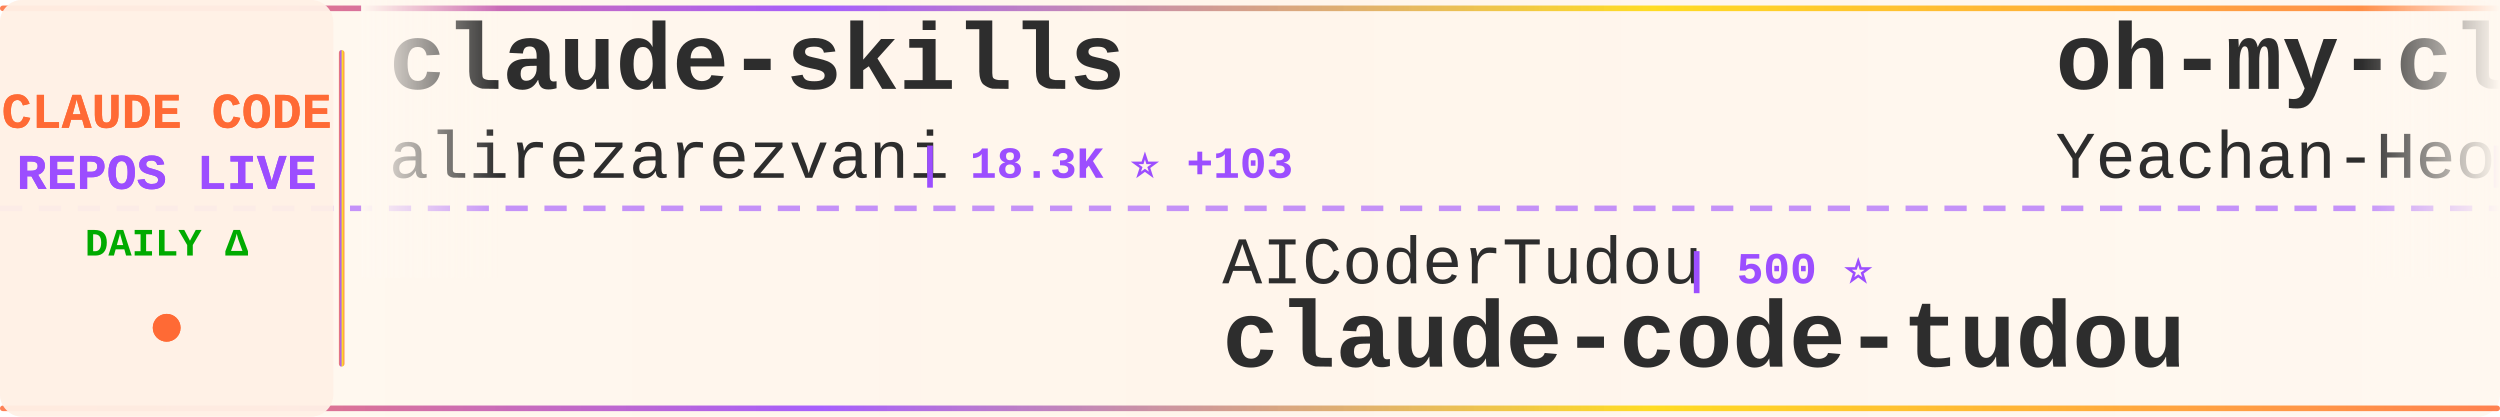
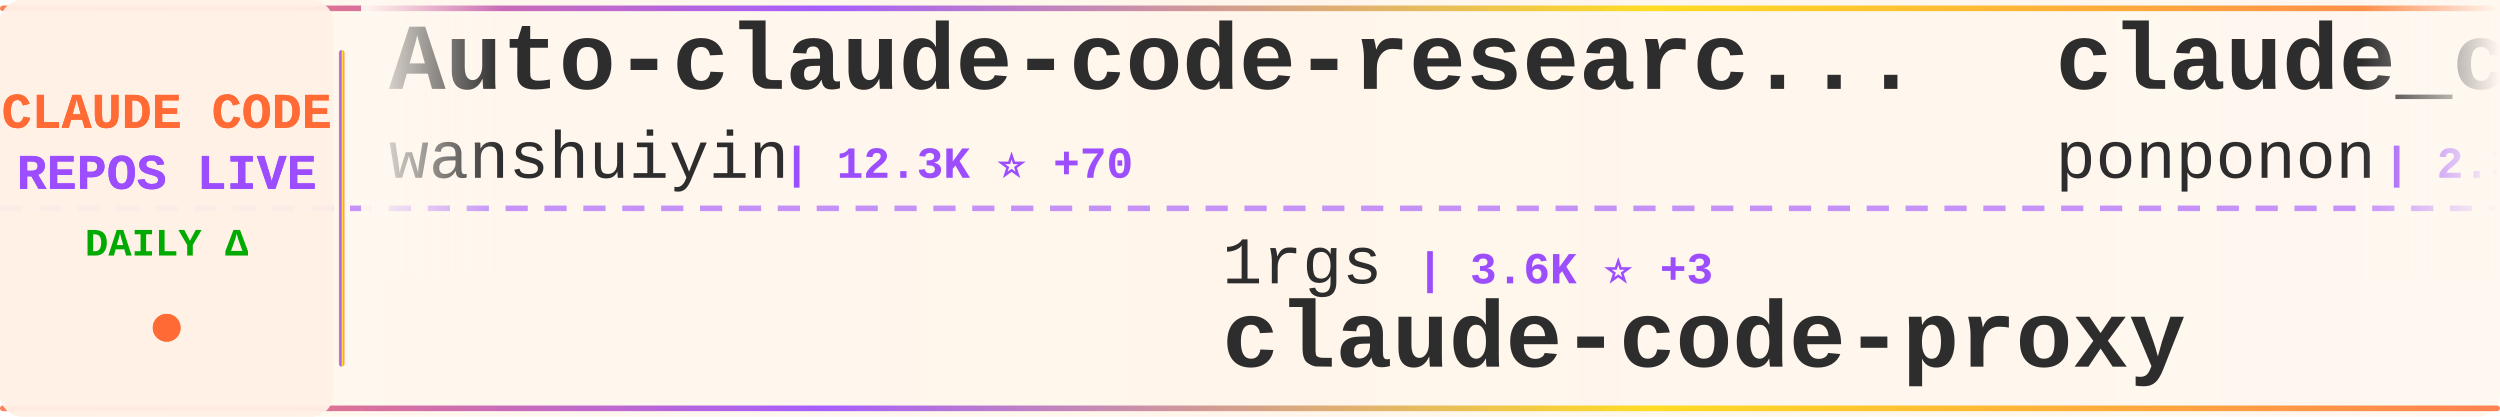
<svg xmlns="http://www.w3.org/2000/svg" width="900" height="150">
  <defs>
    <linearGradient id="tickerBg" x1="0%" y1="0%" x2="100%" y2="0%">
      <stop offset="0%" style="stop-color:#fff8f0;stop-opacity:0.98" />
      <stop offset="50%" style="stop-color:#fff5eb;stop-opacity:1" />
      <stop offset="100%" style="stop-color:#fff8f0;stop-opacity:0.98" />
    </linearGradient>
    <linearGradient id="borderGrad" x1="0%" y1="0%" x2="100%" y2="0%">
      <stop offset="0%" style="stop-color:#FF6B35;stop-opacity:0.85">
        <animate attributeName="stop-opacity" values="0.85;1;0.85" dur="2s" repeatCount="indefinite" />
      </stop>
      <stop offset="33%" style="stop-color:#9C4EFF;stop-opacity:0.9">
        <animate attributeName="stop-opacity" values="0.9;1;0.9" dur="2.2s" repeatCount="indefinite" />
      </stop>
      <stop offset="66%" style="stop-color:#FFD700;stop-opacity:0.85">
        <animate attributeName="stop-opacity" values="0.85;1;0.85" dur="1.8s" repeatCount="indefinite" />
      </stop>
      <stop offset="100%" style="stop-color:#FF6B35;stop-opacity:0.85">
        <animate attributeName="stop-opacity" values="0.85;1;0.85" dur="2s" repeatCount="indefinite" />
      </stop>
    </linearGradient>
    <filter id="textGlow">
      <feGaussianBlur stdDeviation="0.15" result="coloredBlur" />
      <feMerge>
        <feMergeNode in="coloredBlur" />
        <feMergeNode in="SourceGraphic" />
      </feMerge>
    </filter>
    <filter id="metricGlow">
      <feGaussianBlur stdDeviation="0.2" result="coloredBlur" />
      <feMerge>
        <feMergeNode in="coloredBlur" />
        <feMergeNode in="SourceGraphic" />
      </feMerge>
    </filter>
    <linearGradient id="leftFade" x1="0%" y1="0%" x2="100%" y2="0%">
      <stop offset="0%" style="stop-color:#fff8f0;stop-opacity:1" />
      <stop offset="100%" style="stop-color:#fff8f0;stop-opacity:0" />
    </linearGradient>
    <linearGradient id="rightFade" x1="0%" y1="0%" x2="100%" y2="0%">
      <stop offset="0%" style="stop-color:#fff8f0;stop-opacity:0" />
      <stop offset="100%" style="stop-color:#fff8f0;stop-opacity:1" />
    </linearGradient>
  </defs>
  <rect width="900" height="150" fill="url(#tickerBg)" rx="8" />
  <rect x="0" y="2" width="900" height="2" fill="url(#borderGrad)" rx="1" />
  <rect x="0" y="146" width="900" height="2" fill="url(#borderGrad)" rx="1" />
  <line x1="0" y1="75" x2="900" y2="75" stroke="#9C4EFF" stroke-width="2" stroke-dasharray="8 6" opacity="0.6" />
  <rect x="0" y="0" width="120" height="150" fill="#fff0e6" opacity="0.95" rx="8" />
  <text x="60" y="46" font-family="'Courier New', monospace" font-size="18" font-weight="bold" fill="#FF6B35" text-anchor="middle" filter="url(#textGlow)">
    CLAUDE CODE
  </text>
  <text x="60" y="68" font-family="'Courier New', monospace" font-size="18" font-weight="bold" fill="#9C4EFF" text-anchor="middle" filter="url(#textGlow)">
    REPOS LIVE
  </text>
  <text x="60" y="92" font-family="'Courier New', monospace" font-size="14" font-weight="bold" fill="#00aa00" text-anchor="middle">
    DAILY Δ
  </text>
  <circle cx="60" cy="118" r="5" fill="#FF6B35" filter="url(#metricGlow)">
    <animate attributeName="r" values="4;6;4" dur="1.5s" repeatCount="indefinite" />
    <animate attributeName="opacity" values="0.6;1;0.6" dur="1.5s" repeatCount="indefinite" />
  </circle>
  <rect x="122" y="18" width="2" height="114" fill="url(#borderGrad)" rx="1" />
  <clipPath id="tickerClip">
    <rect x="130" y="0" width="770" height="150" />
  </clipPath>
  <g clip-path="url(#tickerClip)">
    <g id="tickerItems">
      <animateTransform attributeName="transform" attributeType="XML" type="translate" from="0 0" to="-3000 0" dur="54s" repeatCount="indefinite" />
      <g transform="translate(0, 0)">
-         <text x="140" y="32" font-family="'Courier New', monospace" font-size="34" font-weight="bold" fill="#2d2d2d">claude-skills</text>
-         <text x="140" y="64" font-family="'Courier New', monospace" font-size="24" font-weight="normal" fill="#2d2d2d" opacity="1.0">alirezarezvani</text>
-         <text x="330" y="64" font-family="'Courier New', monospace" font-size="16" font-weight="bold" fill="#9C4EFF"> | 18.3K ⭐ +103</text>
+         <text x="140" y="32" font-family="'Courier New', monospace" font-size="34" font-weight="bold" fill="#2d2d2d">Auto-claude-code-researc...</text>
+         <text x="140" y="64" font-family="'Courier New', monospace" font-size="24" font-weight="normal" fill="#2d2d2d" opacity="1.0">wanshuiyin</text>
+         <text x="282" y="64" font-family="'Courier New', monospace" font-size="16" font-weight="bold" fill="#9C4EFF"> | 12.3K ⭐ +70</text>
      </g>
      <g transform="translate(300, 0)">
-         <text x="140" y="102" font-family="'Courier New', monospace" font-size="24" font-weight="normal" fill="#2d2d2d" opacity="1.0">AICoderTudou</text>
-         <text x="306" y="102" font-family="'Courier New', monospace" font-size="16" font-weight="bold" fill="#9C4EFF"> | 500 ⭐</text>
-         <text x="140" y="132" font-family="'Courier New', monospace" font-size="34" font-weight="bold" fill="#2d2d2d">claude-code-tudou</text>
+         <text x="140" y="102" font-family="'Courier New', monospace" font-size="24" font-weight="normal" fill="#2d2d2d" opacity="1.0">1rgs</text>
+         <text x="210" y="102" font-family="'Courier New', monospace" font-size="16" font-weight="bold" fill="#9C4EFF"> | 3.6K ⭐ +3</text>
+         <text x="140" y="132" font-family="'Courier New', monospace" font-size="34" font-weight="bold" fill="#2d2d2d">claude-code-proxy</text>
      </g>
      <g transform="translate(600, 0)">
-         <text x="140" y="32" font-family="'Courier New', monospace" font-size="34" font-weight="bold" fill="#2d2d2d">oh-my-claudecode</text>
-         <text x="140" y="64" font-family="'Courier New', monospace" font-size="24" font-weight="normal" fill="#2d2d2d" opacity="1.0">Yeachan-Heo</text>
-         <text x="294" y="64" font-family="'Courier New', monospace" font-size="16" font-weight="bold" fill="#9C4EFF"> | 36.6K ⭐ +64</text>
+         <text x="140" y="32" font-family="'Courier New', monospace" font-size="34" font-weight="bold" fill="#2d2d2d">claude_code_src</text>
+         <text x="140" y="64" font-family="'Courier New', monospace" font-size="24" font-weight="normal" fill="#2d2d2d" opacity="1.0">ponponon</text>
+         <text x="258" y="64" font-family="'Courier New', monospace" font-size="16" font-weight="bold" fill="#9C4EFF"> | 2.3K ⭐ +1</text>
      </g>
      <g transform="translate(900, 0)">
-         <text x="140" y="102" font-family="'Courier New', monospace" font-size="24" font-weight="normal" fill="#2d2d2d" opacity="1.0">nicedreamzapp</text>
-         <text x="318" y="102" font-family="'Courier New', monospace" font-size="16" font-weight="bold" fill="#9C4EFF"> | 2.8K ⭐ +22</text>
-         <text x="140" y="132" font-family="'Courier New', monospace" font-size="34" font-weight="bold" fill="#2d2d2d">claude-code-local</text>
+         <text x="140" y="102" font-family="'Courier New', monospace" font-size="24" font-weight="normal" fill="#2d2d2d" opacity="1.0">Cranot</text>
+         <text x="234" y="102" font-family="'Courier New', monospace" font-size="16" font-weight="bold" fill="#9C4EFF"> | 2.8K ⭐ +1</text>
+         <text x="140" y="132" font-family="'Courier New', monospace" font-size="34" font-weight="bold" fill="#2d2d2d">claude-code-guide</text>
      </g>
      <g transform="translate(1200, 0)">
-         <text x="140" y="32" font-family="'Courier New', monospace" font-size="34" font-weight="bold" fill="#2d2d2d">claude-code-best-practic...</text>
-         <text x="140" y="64" font-family="'Courier New', monospace" font-size="24" font-weight="normal" fill="#2d2d2d" opacity="1.0">shanraisshan</text>
-         <text x="306" y="64" font-family="'Courier New', monospace" font-size="16" font-weight="bold" fill="#9C4EFF"> | 58.1K ⭐ +167</text>
+         <text x="140" y="32" font-family="'Courier New', monospace" font-size="34" font-weight="bold" fill="#2d2d2d">claude-code-prompts</text>
+         <text x="140" y="64" font-family="'Courier New', monospace" font-size="24" font-weight="normal" fill="#2d2d2d" opacity="1.0">repowise-dev</text>
+         <text x="306" y="64" font-family="'Courier New', monospace" font-size="16" font-weight="bold" fill="#9C4EFF"> | 1.1K ⭐ +3</text>
      </g>
      <g transform="translate(1500, 0)">
-         <text x="140" y="102" font-family="'Courier New', monospace" font-size="24" font-weight="normal" fill="#2d2d2d" opacity="1.0">Piebald-AI</text>
-         <text x="282" y="102" font-family="'Courier New', monospace" font-size="16" font-weight="bold" fill="#9C4EFF"> | 11.2K ⭐ +40</text>
-         <text x="140" y="132" font-family="'Courier New', monospace" font-size="34" font-weight="bold" fill="#2d2d2d">claude-code-system-promp...</text>
+         <text x="140" y="102" font-family="'Courier New', monospace" font-size="24" font-weight="normal" fill="#2d2d2d" opacity="1.0">Windy3f3f3f3f</text>
+         <text x="318" y="102" font-family="'Courier New', monospace" font-size="16" font-weight="bold" fill="#9C4EFF"> | 2.7K ⭐ +13</text>
+         <text x="140" y="132" font-family="'Courier New', monospace" font-size="34" font-weight="bold" fill="#2d2d2d">how-claude-code-works</text>
      </g>
      <g transform="translate(1800, 0)">
-         <text x="140" y="32" font-family="'Courier New', monospace" font-size="34" font-weight="bold" fill="#2d2d2d">claude-code-router</text>
-         <text x="140" y="64" font-family="'Courier New', monospace" font-size="24" font-weight="normal" fill="#2d2d2d" opacity="1.0">musistudio</text>
-         <text x="282" y="64" font-family="'Courier New', monospace" font-size="16" font-weight="bold" fill="#9C4EFF"> | 35.1K ⭐ +53</text>
+         <text x="140" y="32" font-family="'Courier New', monospace" font-size="34" font-weight="bold" fill="#2d2d2d">free-claude-code</text>
+         <text x="140" y="64" font-family="'Courier New', monospace" font-size="24" font-weight="normal" fill="#2d2d2d" opacity="1.0">Alishahryar1</text>
+         <text x="306" y="64" font-family="'Courier New', monospace" font-size="16" font-weight="bold" fill="#9C4EFF"> | 35.1K ⭐ +221</text>
      </g>
      <g transform="translate(2100, 0)">
-         <text x="140" y="102" font-family="'Courier New', monospace" font-size="24" font-weight="normal" fill="#2d2d2d" opacity="1.0">VoltAgent</text>
-         <text x="270" y="102" font-family="'Courier New', monospace" font-size="16" font-weight="bold" fill="#9C4EFF"> | 22.0K ⭐ +77</text>
-         <text x="140" y="132" font-family="'Courier New', monospace" font-size="34" font-weight="bold" fill="#2d2d2d">awesome-claude-code-suba...</text>
+         <text x="140" y="102" font-family="'Courier New', monospace" font-size="24" font-weight="normal" fill="#2d2d2d" opacity="1.0">Chachamaru127</text>
+         <text x="318" y="102" font-family="'Courier New', monospace" font-size="16" font-weight="bold" fill="#9C4EFF"> | 2.8K ⭐ +12</text>
+         <text x="140" y="132" font-family="'Courier New', monospace" font-size="34" font-weight="bold" fill="#2d2d2d">claude-code-harness</text>
      </g>
      <g transform="translate(2400, 0)">
-         <text x="140" y="32" font-family="'Courier New', monospace" font-size="34" font-weight="bold" fill="#2d2d2d">ClaudeCode</text>
-         <text x="140" y="64" font-family="'Courier New', monospace" font-size="24" font-weight="normal" fill="#2d2d2d" opacity="1.0">guanshan</text>
-         <text x="258" y="64" font-family="'Courier New', monospace" font-size="16" font-weight="bold" fill="#9C4EFF"> | 60 ⭐</text>
+         <text x="140" y="32" font-family="'Courier New', monospace" font-size="34" font-weight="bold" fill="#2d2d2d">Claude-Code</text>
+         <text x="140" y="64" font-family="'Courier New', monospace" font-size="24" font-weight="normal" fill="#2d2d2d" opacity="1.0">KPR111</text>
+         <text x="234" y="64" font-family="'Courier New', monospace" font-size="16" font-weight="bold" fill="#9C4EFF"> | 18 ⭐</text>
      </g>
      <g transform="translate(2700, 0)">
-         <text x="140" y="102" font-family="'Courier New', monospace" font-size="24" font-weight="normal" fill="#2d2d2d" opacity="1.0">alejandrobalderas</text>
-         <text x="366" y="102" font-family="'Courier New', monospace" font-size="16" font-weight="bold" fill="#9C4EFF"> | 2.2K ⭐ +1</text>
-         <text x="140" y="132" font-family="'Courier New', monospace" font-size="34" font-weight="bold" fill="#2d2d2d">claude-code-from-source</text>
+         <text x="140" y="102" font-family="'Courier New', monospace" font-size="24" font-weight="normal" fill="#2d2d2d" opacity="1.0">liuup</text>
+         <text x="222" y="102" font-family="'Courier New', monospace" font-size="16" font-weight="bold" fill="#9C4EFF"> | 3.2K ⭐ +22</text>
+         <text x="140" y="132" font-family="'Courier New', monospace" font-size="34" font-weight="bold" fill="#2d2d2d">claude-code-analysis</text>
      </g>
      <g transform="translate(3000, 0)">
-         <text x="140" y="32" font-family="'Courier New', monospace" font-size="34" font-weight="bold" fill="#2d2d2d">claude-skills</text>
-         <text x="140" y="64" font-family="'Courier New', monospace" font-size="24" font-weight="normal" fill="#2d2d2d" opacity="1.0">alirezarezvani</text>
-         <text x="330" y="64" font-family="'Courier New', monospace" font-size="16" font-weight="bold" fill="#9C4EFF"> | 18.3K ⭐ +103</text>
+         <text x="140" y="32" font-family="'Courier New', monospace" font-size="34" font-weight="bold" fill="#2d2d2d">Auto-claude-code-researc...</text>
+         <text x="140" y="64" font-family="'Courier New', monospace" font-size="24" font-weight="normal" fill="#2d2d2d" opacity="1.0">wanshuiyin</text>
+         <text x="282" y="64" font-family="'Courier New', monospace" font-size="16" font-weight="bold" fill="#9C4EFF"> | 12.3K ⭐ +70</text>
      </g>
      <g transform="translate(3300, 0)">
-         <text x="140" y="102" font-family="'Courier New', monospace" font-size="24" font-weight="normal" fill="#2d2d2d" opacity="1.0">AICoderTudou</text>
-         <text x="306" y="102" font-family="'Courier New', monospace" font-size="16" font-weight="bold" fill="#9C4EFF"> | 500 ⭐</text>
-         <text x="140" y="132" font-family="'Courier New', monospace" font-size="34" font-weight="bold" fill="#2d2d2d">claude-code-tudou</text>
+         <text x="140" y="102" font-family="'Courier New', monospace" font-size="24" font-weight="normal" fill="#2d2d2d" opacity="1.0">1rgs</text>
+         <text x="210" y="102" font-family="'Courier New', monospace" font-size="16" font-weight="bold" fill="#9C4EFF"> | 3.6K ⭐ +3</text>
+         <text x="140" y="132" font-family="'Courier New', monospace" font-size="34" font-weight="bold" fill="#2d2d2d">claude-code-proxy</text>
      </g>
      <g transform="translate(3600, 0)">
-         <text x="140" y="32" font-family="'Courier New', monospace" font-size="34" font-weight="bold" fill="#2d2d2d">oh-my-claudecode</text>
-         <text x="140" y="64" font-family="'Courier New', monospace" font-size="24" font-weight="normal" fill="#2d2d2d" opacity="1.0">Yeachan-Heo</text>
-         <text x="294" y="64" font-family="'Courier New', monospace" font-size="16" font-weight="bold" fill="#9C4EFF"> | 36.6K ⭐ +64</text>
+         <text x="140" y="32" font-family="'Courier New', monospace" font-size="34" font-weight="bold" fill="#2d2d2d">claude_code_src</text>
+         <text x="140" y="64" font-family="'Courier New', monospace" font-size="24" font-weight="normal" fill="#2d2d2d" opacity="1.0">ponponon</text>
+         <text x="258" y="64" font-family="'Courier New', monospace" font-size="16" font-weight="bold" fill="#9C4EFF"> | 2.3K ⭐ +1</text>
      </g>
      <g transform="translate(3900, 0)">
-         <text x="140" y="102" font-family="'Courier New', monospace" font-size="24" font-weight="normal" fill="#2d2d2d" opacity="1.0">nicedreamzapp</text>
-         <text x="318" y="102" font-family="'Courier New', monospace" font-size="16" font-weight="bold" fill="#9C4EFF"> | 2.8K ⭐ +22</text>
-         <text x="140" y="132" font-family="'Courier New', monospace" font-size="34" font-weight="bold" fill="#2d2d2d">claude-code-local</text>
+         <text x="140" y="102" font-family="'Courier New', monospace" font-size="24" font-weight="normal" fill="#2d2d2d" opacity="1.0">Cranot</text>
+         <text x="234" y="102" font-family="'Courier New', monospace" font-size="16" font-weight="bold" fill="#9C4EFF"> | 2.8K ⭐ +1</text>
+         <text x="140" y="132" font-family="'Courier New', monospace" font-size="34" font-weight="bold" fill="#2d2d2d">claude-code-guide</text>
      </g>
    </g>
  </g>
  <rect x="130" y="0" width="50" height="100" fill="url(#leftFade)" />
  <rect x="850" y="0" width="50" height="100" fill="url(#rightFade)" />
</svg>
